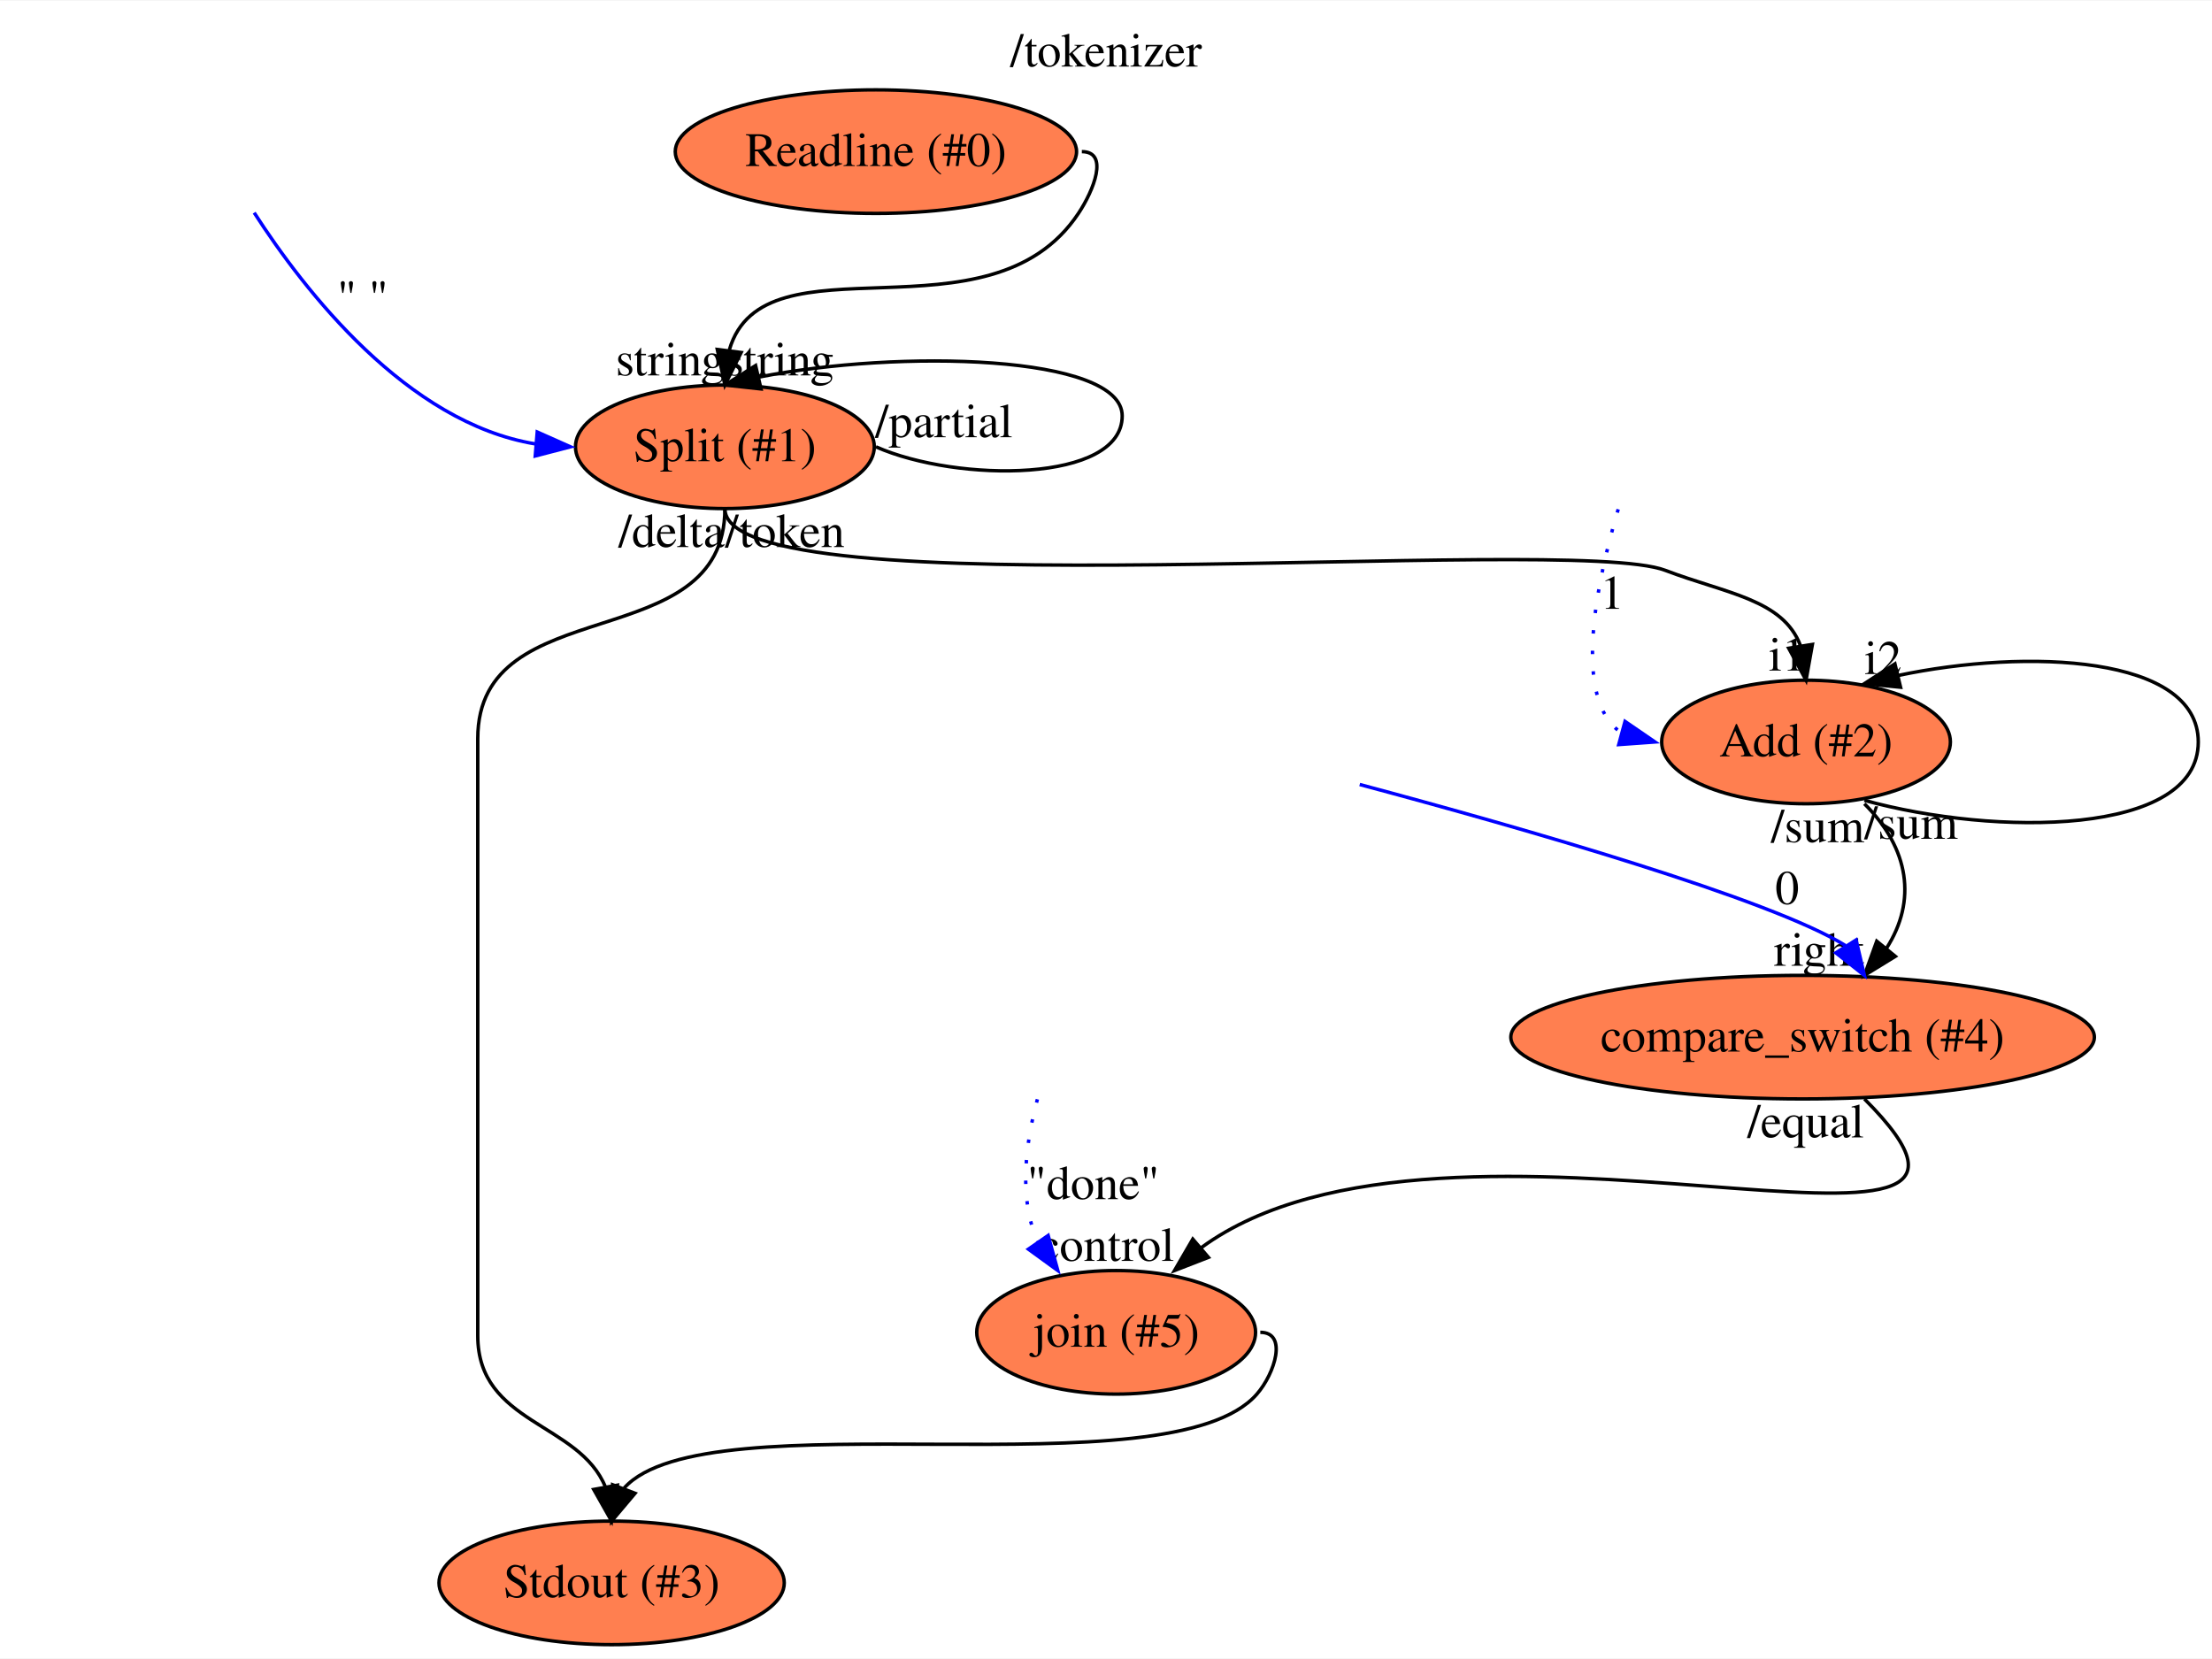
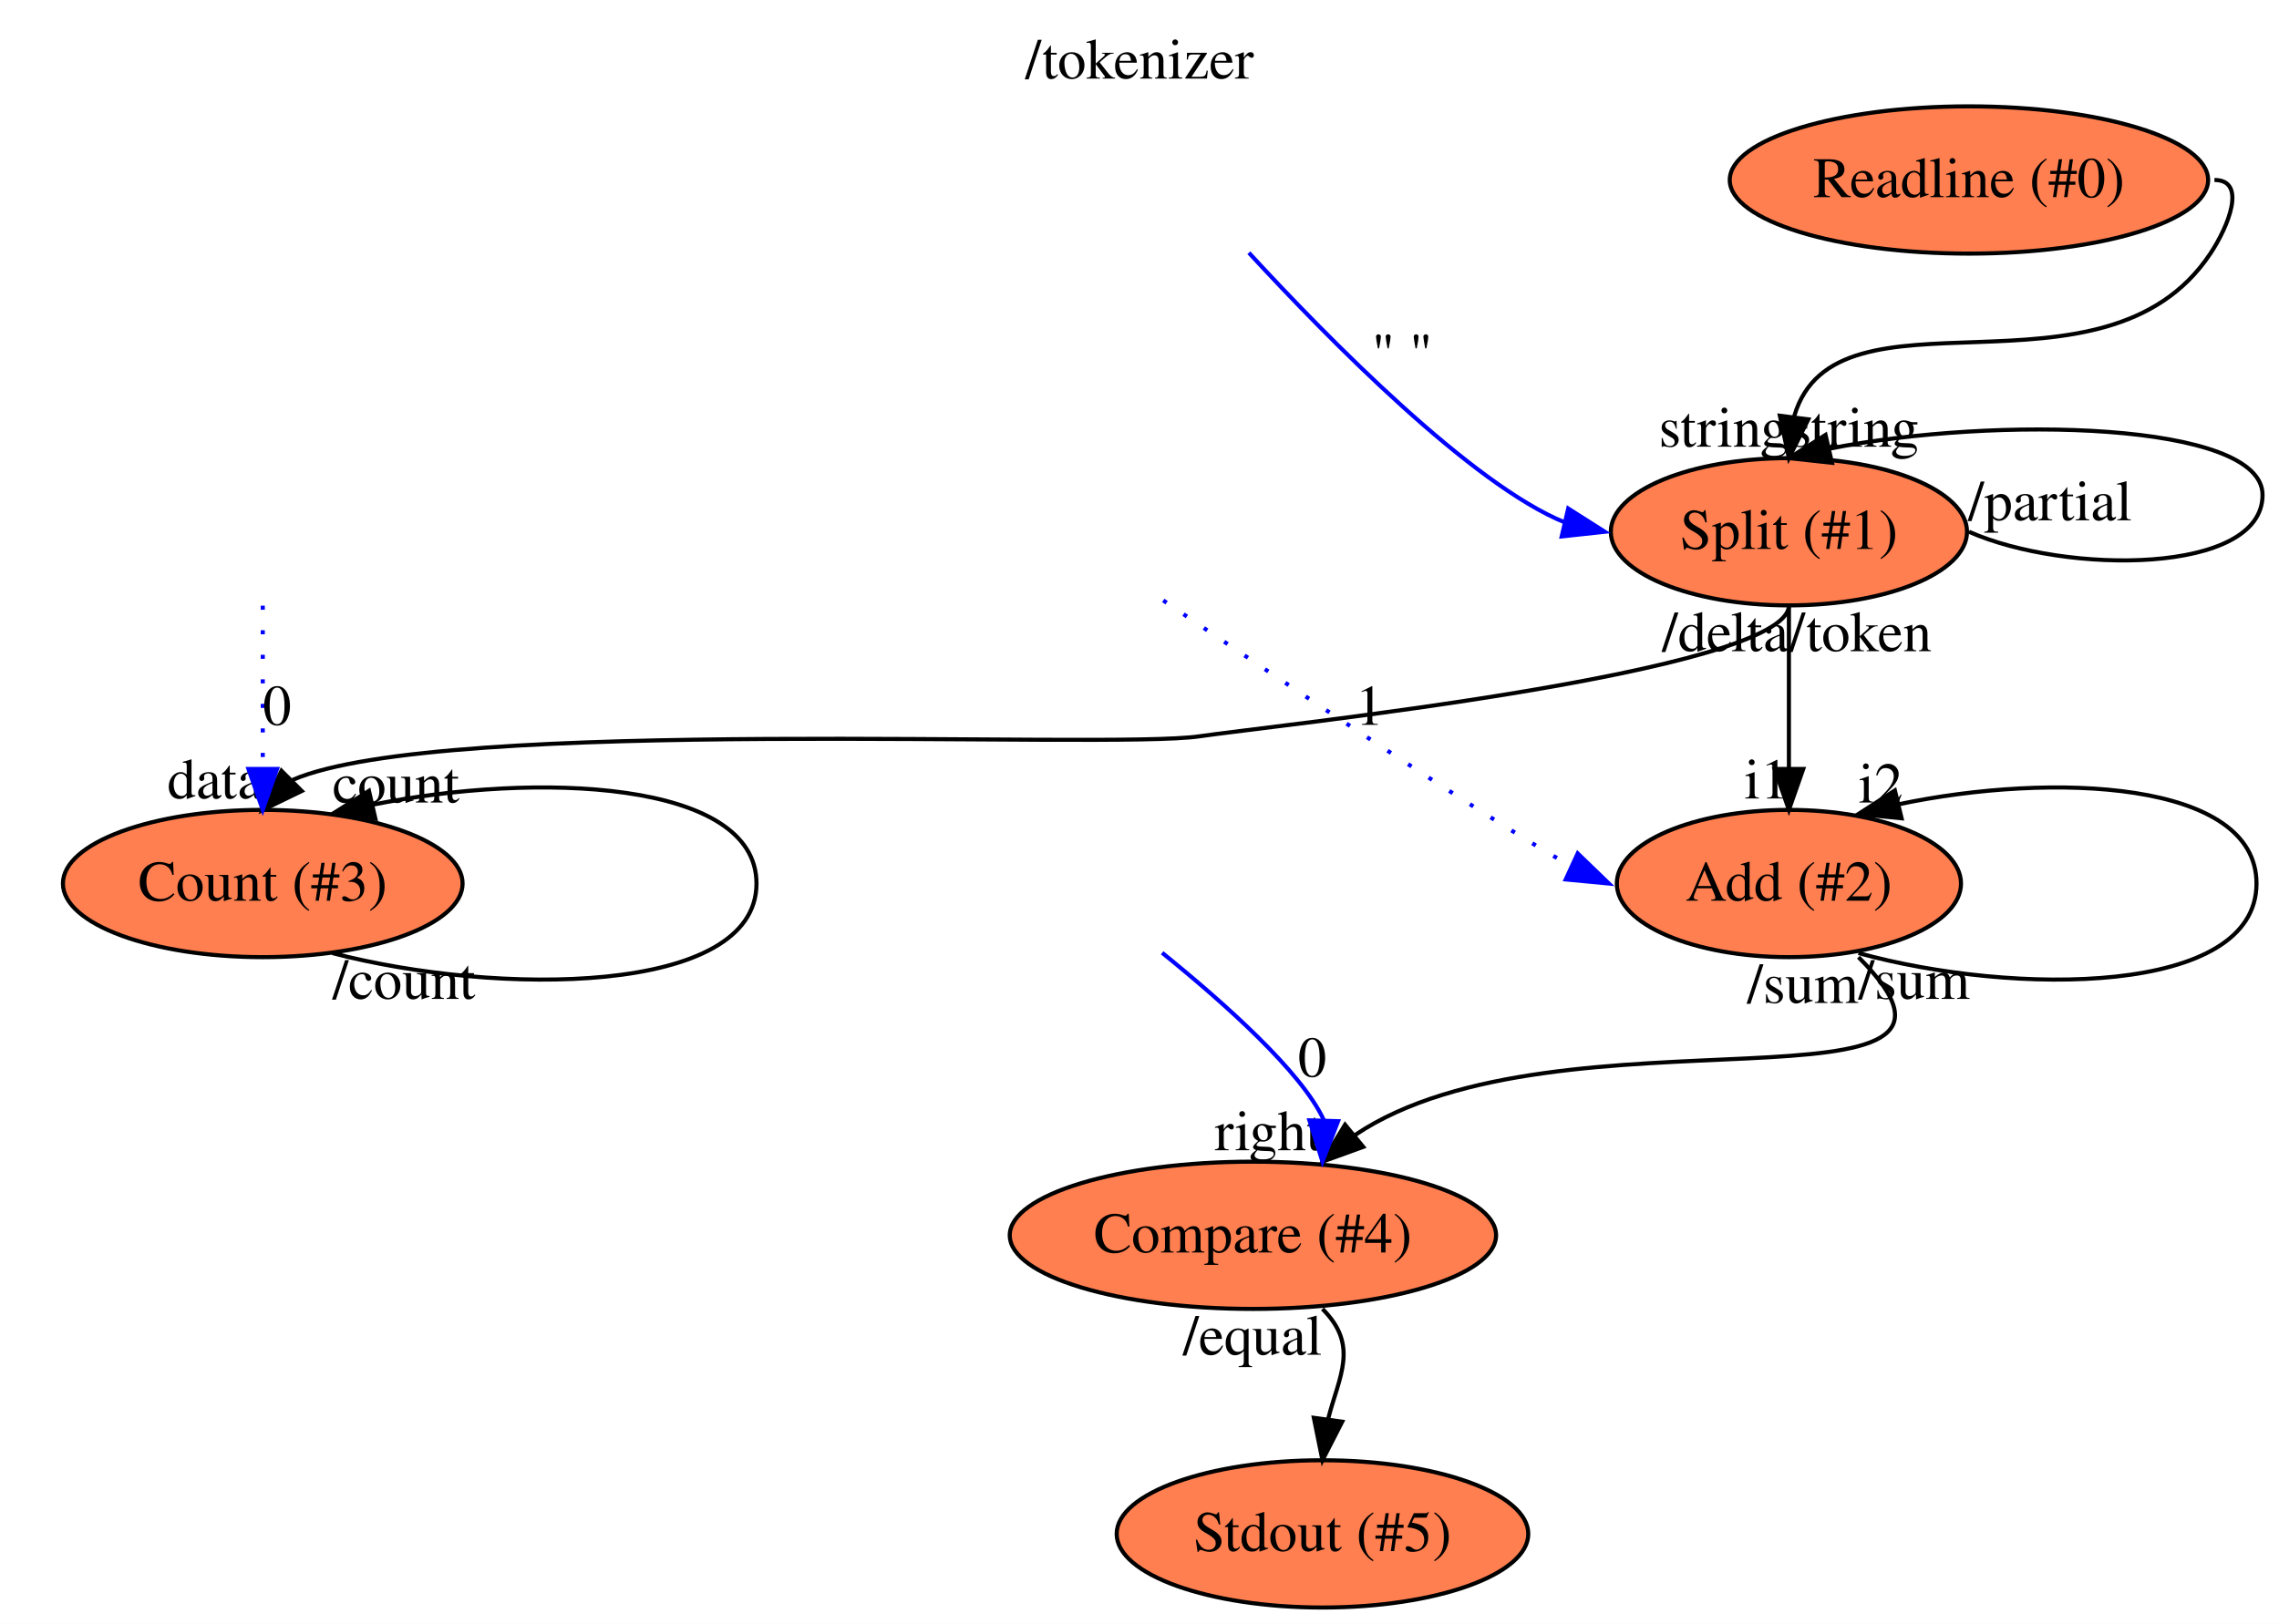
- <svg xmlns="http://www.w3.org/2000/svg" xmlns:xlink="http://www.w3.org/1999/xlink" width="644pt" height="483pt" viewBox="0.00 0.00 644.48 483.00">
-   <g id="graph0" class="graph" transform="scale(1 1) rotate(0) translate(4 479)">
-     <polygon fill="white" stroke="transparent" points="-4,4 -4,-479 640.48,-479 640.48,4 -4,4" />
-     <text text-anchor="middle" x="318.24" y="-459.8" font-family="Times,serif" font-size="14.00">/tokenizer</text>
+ <svg xmlns="http://www.w3.org/2000/svg" xmlns:xlink="http://www.w3.org/1999/xlink" width="557pt" height="397pt" viewBox="0.00 0.00 556.96 397.00">
+   <g id="graph0" class="graph" transform="scale(1 1) rotate(0) translate(4 393)">
+     <polygon fill="white" stroke="transparent" points="-4,4 -4,-393 552.96,-393 552.96,4 -4,4" />
+     <text text-anchor="middle" x="274.48" y="-373.8" font-family="Times,serif" font-size="14.00">/tokenizer</text>
    <g id="node1" class="node">
      <g id="a_node1">
        <a xlink:href="file:///Users/andrew/workspace/flow/flowruntime/stdio/readline.toml" xlink:title="Readline (#0)">
-           <ellipse fill="coral" stroke="black" cx="251.2" cy="-435" rx="58.46" ry="18" />
-           <text text-anchor="middle" x="251.2" y="-430.8" font-family="Times,serif" font-size="14.00">Readline (#0)</text>
+           <ellipse fill="coral" stroke="black" cx="477.2" cy="-349" rx="58.46" ry="18" />
+           <text text-anchor="middle" x="477.2" y="-344.8" font-family="Times,serif" font-size="14.00">Readline (#0)</text>
        </a>
      </g>
    </g>
    <g id="node2" class="node">
      <g id="a_node2">
        <a xlink:href="file:///Users/andrew/workspace/flow/flowstdlib/data/split/split.toml" xlink:title="Split (#1)">
-           <ellipse fill="coral" stroke="black" cx="207.2" cy="-349" rx="43.53" ry="18" />
-           <text text-anchor="middle" x="207.2" y="-344.8" font-family="Times,serif" font-size="14.00">Split (#1)</text>
+           <ellipse fill="coral" stroke="black" cx="433.2" cy="-263" rx="43.53" ry="18" />
+           <text text-anchor="middle" x="433.2" y="-258.8" font-family="Times,serif" font-size="14.00">Split (#1)</text>
        </a>
      </g>
    </g>
    <g id="edge1" class="edge">
-       <path fill="none" stroke="black" d="M311.2,-435C319.21,-435 314.64,-423.67 310.2,-417 284.21,-377.95 218.61,-411.65 208.51,-377.29" />
-       <polygon fill="black" stroke="black" points="211.94,-376.48 207.2,-367 204.99,-377.36 211.94,-376.48" />
-       <text text-anchor="middle" x="191.26" y="-369.8" font-family="Times,serif" font-size="14.00">string</text>
+       <path fill="none" stroke="black" d="M537.2,-349C545.21,-349 540.64,-337.67 536.2,-331 510.21,-291.95 444.61,-325.65 434.51,-291.29" />
+       <polygon fill="black" stroke="black" points="437.94,-290.48 433.2,-281 430.99,-291.36 437.94,-290.48" />
+       <text text-anchor="middle" x="417.26" y="-283.8" font-family="Times,serif" font-size="14.00">string</text>
    </g>
    <g id="edge3" class="edge">
-       <path fill="none" stroke="black" d="M251.2,-349C274.96,-338.5 322.96,-338.5 322.96,-358 322.96,-375.94 257.65,-377.37 217.15,-369.32" />
-       <polygon fill="black" stroke="black" points="217.73,-365.86 207.2,-367 216.15,-372.68 217.73,-365.86" />
-       <text text-anchor="middle" x="223.15" y="-369.8" font-family="Times,serif" font-size="14.00">string</text>
-       <text text-anchor="middle" x="271.03" y="-351.8" font-family="Times,serif" font-size="14.00">/partial</text>
+       <path fill="none" stroke="black" d="M477.2,-263C500.96,-252.5 548.96,-252.5 548.96,-272 548.96,-289.94 483.65,-291.37 443.15,-283.32" />
+       <polygon fill="black" stroke="black" points="443.73,-279.86 433.2,-281 442.15,-286.68 443.73,-279.86" />
+       <text text-anchor="middle" x="449.15" y="-283.8" font-family="Times,serif" font-size="14.00">string</text>
+       <text text-anchor="middle" x="497.03" y="-265.8" font-family="Times,serif" font-size="14.00">/partial</text>
    </g>
    <g id="node4" class="node">
      <g id="a_node4">
        <a xlink:href="file:///Users/andrew/workspace/flow/flowstdlib/math/add/add.toml" xlink:title="Add (#2)">
-           <ellipse fill="coral" stroke="black" cx="522.2" cy="-263" rx="42.06" ry="18" />
-           <text text-anchor="middle" x="522.2" y="-258.8" font-family="Times,serif" font-size="14.00">Add (#2)</text>
+           <ellipse fill="coral" stroke="black" cx="433.2" cy="-177" rx="42.06" ry="18" />
+           <text text-anchor="middle" x="433.2" y="-172.8" font-family="Times,serif" font-size="14.00">Add (#2)</text>
        </a>
      </g>
    </g>
    <g id="edge4" class="edge">
-       <path fill="none" stroke="black" d="M207.2,-331C207.2,-300.49 452.69,-323.87 481.2,-313 499.09,-306.18 515.47,-304.56 520.57,-291.08" />
-       <polygon fill="black" stroke="black" points="524.06,-291.43 522.2,-281 517.15,-290.31 524.06,-291.43" />
-       <text text-anchor="middle" x="516.76" y="-283.8" font-family="Times,serif" font-size="14.00">i1</text>
-       <text text-anchor="middle" x="191.65" y="-319.8" font-family="Times,serif" font-size="14.00">/delta</text>
+       <path fill="none" stroke="black" d="M433.2,-245C433.2,-226.6 433.2,-219.62 433.2,-205.15" />
+       <polygon fill="black" stroke="black" points="436.7,-205 433.2,-195 429.7,-205 436.7,-205" />
+       <text text-anchor="middle" x="427.76" y="-197.8" font-family="Times,serif" font-size="14.00">i1</text>
+       <text text-anchor="middle" x="417.65" y="-233.8" font-family="Times,serif" font-size="14.00">/delta</text>
    </g>
    <g id="node5" class="node">
      <g id="a_node5">
-         <a xlink:href="file:///Users/andrew/workspace/flow/flowruntime/stdio/stdout.toml" xlink:title="Stdout (#3)">
-           <ellipse fill="coral" stroke="black" cx="174.2" cy="-18" rx="50.3" ry="18" />
-           <text text-anchor="middle" x="174.2" y="-13.8" font-family="Times,serif" font-size="14.00">Stdout (#3)</text>
+         <a xlink:href="file:///Users/andrew/workspace/flow/flowstdlib/data/count/count.toml" xlink:title="Count (#3)">
+           <ellipse fill="coral" stroke="black" cx="60.2" cy="-177" rx="48.84" ry="18" />
+           <text text-anchor="middle" x="60.2" y="-172.8" font-family="Times,serif" font-size="14.00">Count (#3)</text>
        </a>
      </g>
    </g>
    <g id="edge5" class="edge">
-       <path fill="none" stroke="black" d="M207.2,-331C207.2,-287.29 135.2,-307.71 135.2,-264 135.2,-264 135.2,-264 135.2,-90 135.2,-64.21 164.79,-64.84 172.42,-45.86" />
-       <polygon fill="black" stroke="black" points="175.87,-46.46 174.2,-36 168.98,-45.22 175.87,-46.46" />
-       <text text-anchor="middle" x="224.7" y="-319.8" font-family="Times,serif" font-size="14.00">/token</text>
+       <path fill="none" stroke="black" d="M433.2,-245C433.2,-228.61 305.41,-215.43 289.2,-213 266.82,-209.65 104.07,-218.16 67.49,-202.33" />
+       <polygon fill="black" stroke="black" points="69.73,-199.62 60.2,-195 64.77,-204.56 69.73,-199.62" />
+       <text text-anchor="middle" x="48.54" y="-197.8" font-family="Times,serif" font-size="14.00">data</text>
+       <text text-anchor="middle" x="450.7" y="-233.8" font-family="Times,serif" font-size="14.00">/token</text>
    </g>
    <g id="edge2" class="edge">
-       <path fill="none" stroke="blue" d="M70.06,-417.21C84.71,-394.47 114.56,-356 151.99,-349.84" />
-       <polygon fill="blue" stroke="blue" points="152.52,-353.31 162.2,-349 151.95,-346.33 152.52,-353.31" />
-       <text text-anchor="middle" x="101.67" y="-387.8" font-family="Times,serif" font-size="14.00">" "</text>
+       <path fill="none" stroke="blue" d="M301.21,-331.21C320.93,-309.82 355.71,-274.53 378.43,-265.28" />
+       <polygon fill="blue" stroke="blue" points="379.26,-268.68 388.2,-263 377.67,-261.86 379.26,-268.68" />
+       <text text-anchor="middle" x="338.67" y="-301.8" font-family="Times,serif" font-size="14.00">" "</text>
    </g>
    <g id="edge7" class="edge">
-       <path fill="none" stroke="black" d="M539.2,-246C577.29,-235.5 636.48,-235.5 636.48,-263 636.48,-288.24 586.61,-290.31 548.96,-282.36" />
-       <polygon fill="black" stroke="black" points="549.74,-278.95 539.2,-280 548.1,-285.76 549.74,-278.95" />
-       <text text-anchor="middle" x="544.65" y="-282.8" font-family="Times,serif" font-size="14.00">i2</text>
-       <text text-anchor="middle" x="552.81" y="-234.8" font-family="Times,serif" font-size="14.00">/sum</text>
+       <path fill="none" stroke="black" d="M450.2,-160C488.29,-149.5 547.48,-149.5 547.48,-177 547.48,-202.24 497.61,-204.31 459.96,-196.36" />
+       <polygon fill="black" stroke="black" points="460.74,-192.95 450.2,-194 459.1,-199.76 460.74,-192.95" />
+       <text text-anchor="middle" x="455.65" y="-196.8" font-family="Times,serif" font-size="14.00">i2</text>
+       <text text-anchor="middle" x="463.81" y="-148.8" font-family="Times,serif" font-size="14.00">/sum</text>
    </g>
    <g id="node7" class="node">
      <g id="a_node7">
-         <a xlink:href="file:///Users/andrew/workspace/flow/flowstdlib/control/compare_switch/compare_switch.toml" xlink:title="compare_switch (#4)">
-           <ellipse fill="coral" stroke="black" cx="521.2" cy="-177" rx="85.01" ry="18" />
-           <text text-anchor="middle" x="521.2" y="-172.8" font-family="Times,serif" font-size="14.00">compare_switch (#4)</text>
+         <a xlink:href="file:///Users/andrew/workspace/flow/flowstdlib/math/compare/compare.toml" xlink:title="Compare (#4)">
+           <ellipse fill="coral" stroke="black" cx="302.2" cy="-91" rx="59.43" ry="18" />
+           <text text-anchor="middle" x="302.2" y="-86.8" font-family="Times,serif" font-size="14.00">Compare (#4)</text>
        </a>
      </g>
    </g>
    <g id="edge8" class="edge">
-       <path fill="none" stroke="black" d="M539.2,-245C552.34,-231.86 554.49,-216.73 545.67,-202.94" />
-       <polygon fill="black" stroke="black" points="548.23,-200.54 539.2,-195 542.8,-204.96 548.23,-200.54" />
-       <text text-anchor="middle" x="525.98" y="-197.8" font-family="Times,serif" font-size="14.00">right</text>
-       <text text-anchor="middle" x="525.59" y="-233.8" font-family="Times,serif" font-size="14.00">/sum</text>
+       <path fill="none" stroke="black" d="M450.2,-159C491.86,-117.34 377.07,-149.14 327.17,-115.52" />
+       <polygon fill="black" stroke="black" points="329.16,-112.62 319.2,-109 324.72,-118.04 329.16,-112.62" />
+       <text text-anchor="middle" x="305.98" y="-111.8" font-family="Times,serif" font-size="14.00">right</text>
+       <text text-anchor="middle" x="436.59" y="-147.8" font-family="Times,serif" font-size="14.00">/sum</text>
+     </g>
+     <g id="edge10" class="edge">
+       <path fill="none" stroke="black" d="M77.2,-160C117.43,-149.5 180.87,-149.5 180.87,-177 180.87,-202.35 126.95,-204.33 87.01,-196.26" />
+       <polygon fill="black" stroke="black" points="87.73,-192.83 77.2,-194 86.16,-199.66 87.73,-192.83" />
+       <text text-anchor="middle" x="92.75" y="-196.8" font-family="Times,serif" font-size="14.00">count</text>
+       <text text-anchor="middle" x="94.7" y="-148.8" font-family="Times,serif" font-size="14.00">/count</text>
    </g>
    <g id="edge6" class="edge">
-       <path fill="none" stroke="blue" stroke-dasharray="1,5" d="M467.47,-330.8C461.21,-309.65 453.88,-275.35 468.46,-265.64" />
-       <polygon fill="blue" stroke="blue" points="469.46,-268.99 478.2,-263 467.63,-262.24 469.46,-268.99" />
-       <text text-anchor="middle" x="465.7" y="-301.8" font-family="Times,serif" font-size="14.00">1</text>
+       <path fill="none" stroke="blue" stroke-dasharray="1,5" d="M280.28,-246.21C309.64,-226.24 359.02,-193.03 379.9,-181.28" />
+       <polygon fill="blue" stroke="blue" points="381.58,-184.36 389.2,-177 378.65,-178 381.58,-184.36" />
+       <text text-anchor="middle" x="330.7" y="-215.8" font-family="Times,serif" font-size="14.00">1</text>
    </g>
-     <g id="node9" class="node">
-       <g id="a_node9">
-         <a xlink:href="file:///Users/andrew/workspace/flow/flowstdlib/control/join/join.toml" xlink:title="join (#5)">
-           <ellipse fill="coral" stroke="black" cx="321.2" cy="-91" rx="40.62" ry="18" />
-           <text text-anchor="middle" x="321.2" y="-86.8" font-family="Times,serif" font-size="14.00">join (#5)</text>
+     <g id="node10" class="node">
+       <g id="a_node10">
+         <a xlink:href="file:///Users/andrew/workspace/flow/flowruntime/stdio/stdout.toml" xlink:title="Stdout (#5)">
+           <ellipse fill="coral" stroke="black" cx="319.2" cy="-18" rx="50.3" ry="18" />
+           <text text-anchor="middle" x="319.2" y="-13.8" font-family="Times,serif" font-size="14.00">Stdout (#5)</text>
        </a>
      </g>
    </g>
-     <g id="edge10" class="edge">
-       <path fill="none" stroke="black" d="M539.2,-159C601.88,-96.32 417.85,-168.34 345.99,-115.66" />
-       <polygon fill="black" stroke="black" points="348.08,-112.84 338.2,-109 343.53,-118.16 348.08,-112.84" />
-       <text text-anchor="middle" x="318.37" y="-111.8" font-family="Times,serif" font-size="14.00">control</text>
-       <text text-anchor="middle" x="522.1" y="-147.8" font-family="Times,serif" font-size="14.00">/equal</text>
+     <g id="edge12" class="edge">
+       <path fill="none" stroke="black" d="M319.2,-73C328.19,-64.01 323.28,-56.63 320.59,-46.14" />
+       <polygon fill="black" stroke="black" points="324.02,-45.43 319.2,-36 317.09,-46.38 324.02,-45.43" />
+       <text text-anchor="middle" x="302.1" y="-61.8" font-family="Times,serif" font-size="14.00">/equal</text>
    </g>
    <g id="edge9" class="edge">
-       <path fill="none" stroke="blue" d="M392.16,-250.61C439.82,-237.86 511.97,-217.2 533.68,-203.69" />
-       <polygon fill="blue" stroke="blue" points="536.79,-205.32 539.2,-195 530.88,-201.56 536.79,-205.32" />
-       <text text-anchor="middle" x="516.7" y="-215.8" font-family="Times,serif" font-size="14.00">0</text>
-     </g>
-     <g id="edge12" class="edge">
-       <path fill="none" stroke="black" d="M363.2,-91C371.21,-91 367.46,-79.04 362.2,-73 336.76,-43.76 201.89,-72.37 177.86,-45.64" />
-       <polygon fill="black" stroke="black" points="181.03,-44.1 174.2,-36 174.48,-46.59 181.03,-44.1" />
+       <path fill="none" stroke="blue" stroke-dasharray="1,5" d="M60.2,-244.93C60.2,-234.03 60.2,-219.34 60.2,-205.17" />
+       <polygon fill="blue" stroke="blue" points="63.7,-205 60.2,-195 56.7,-205 63.7,-205" />
+       <text text-anchor="middle" x="63.7" y="-215.8" font-family="Times,serif" font-size="14.00">0</text>
    </g>
    <g id="edge11" class="edge">
-       <path fill="none" stroke="blue" stroke-dasharray="1,5" d="M298.25,-158.9C294.94,-146.6 292.56,-130.04 298.39,-117.4" />
-       <polygon fill="blue" stroke="blue" points="301.39,-119.22 304.2,-109 295.63,-115.23 301.39,-119.22" />
-       <text text-anchor="middle" x="314.52" y="-129.8" font-family="Times,serif" font-size="14.00">"done"</text>
+       <path fill="none" stroke="blue" d="M280.01,-160.07C295.24,-147.76 314.15,-130.9 319.51,-119.2" />
+       <polygon fill="blue" stroke="blue" points="323.01,-118.89 319.2,-109 316.01,-119.1 323.01,-118.89" />
+       <text text-anchor="middle" x="316.7" y="-129.8" font-family="Times,serif" font-size="14.00">0</text>
    </g>
  </g>
</svg>
